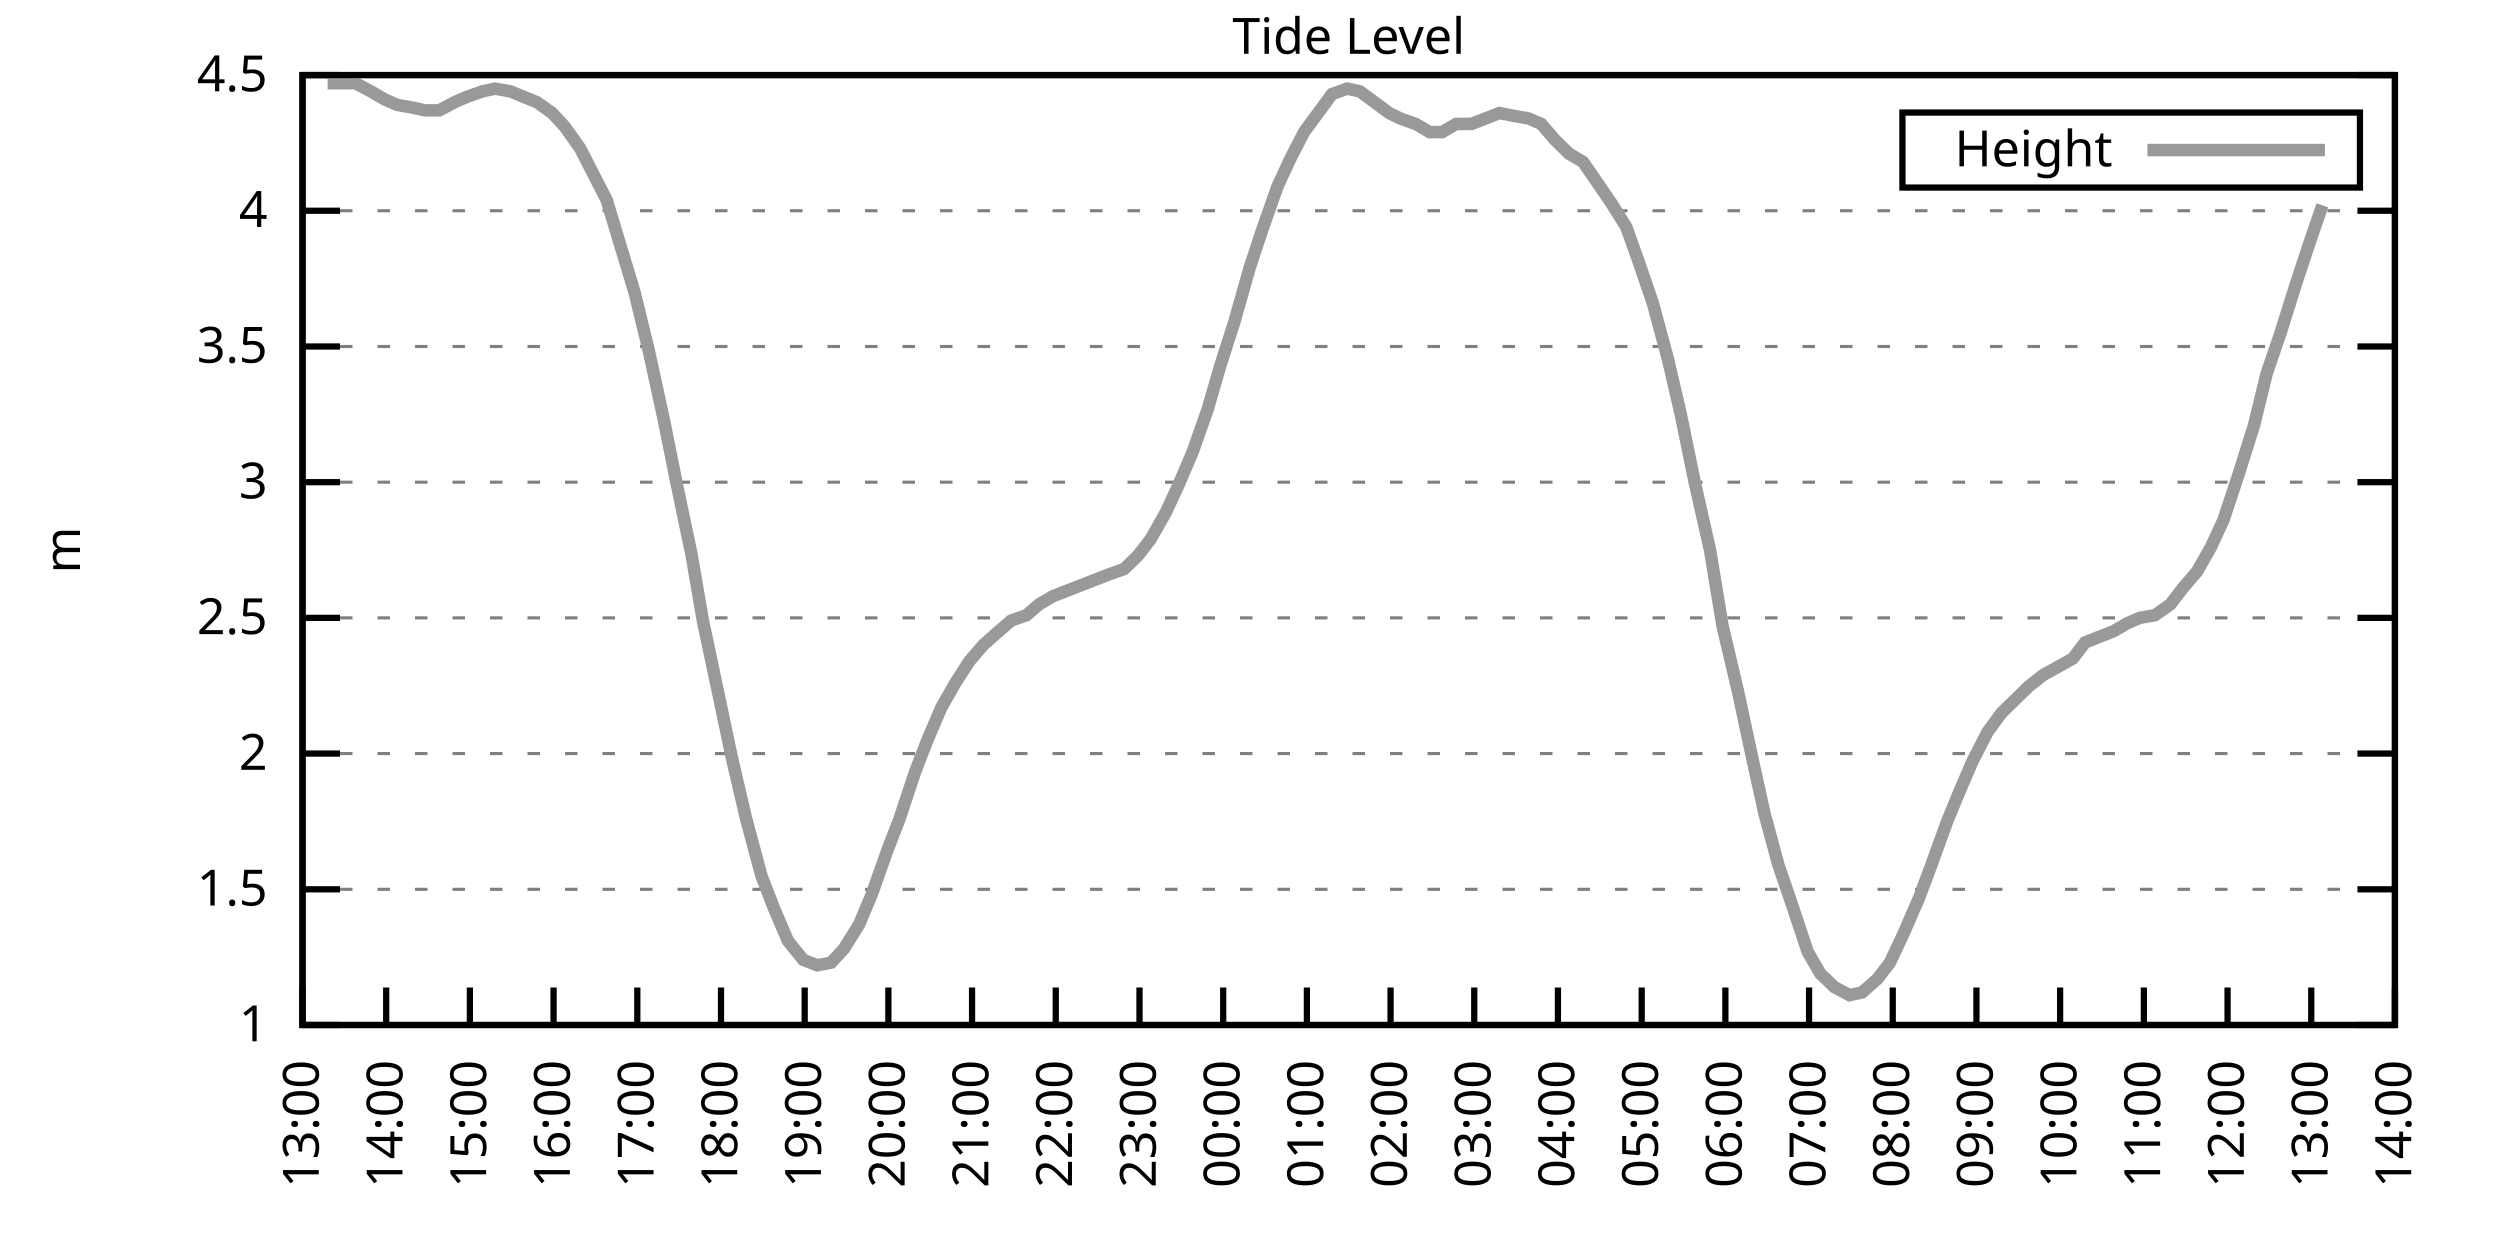
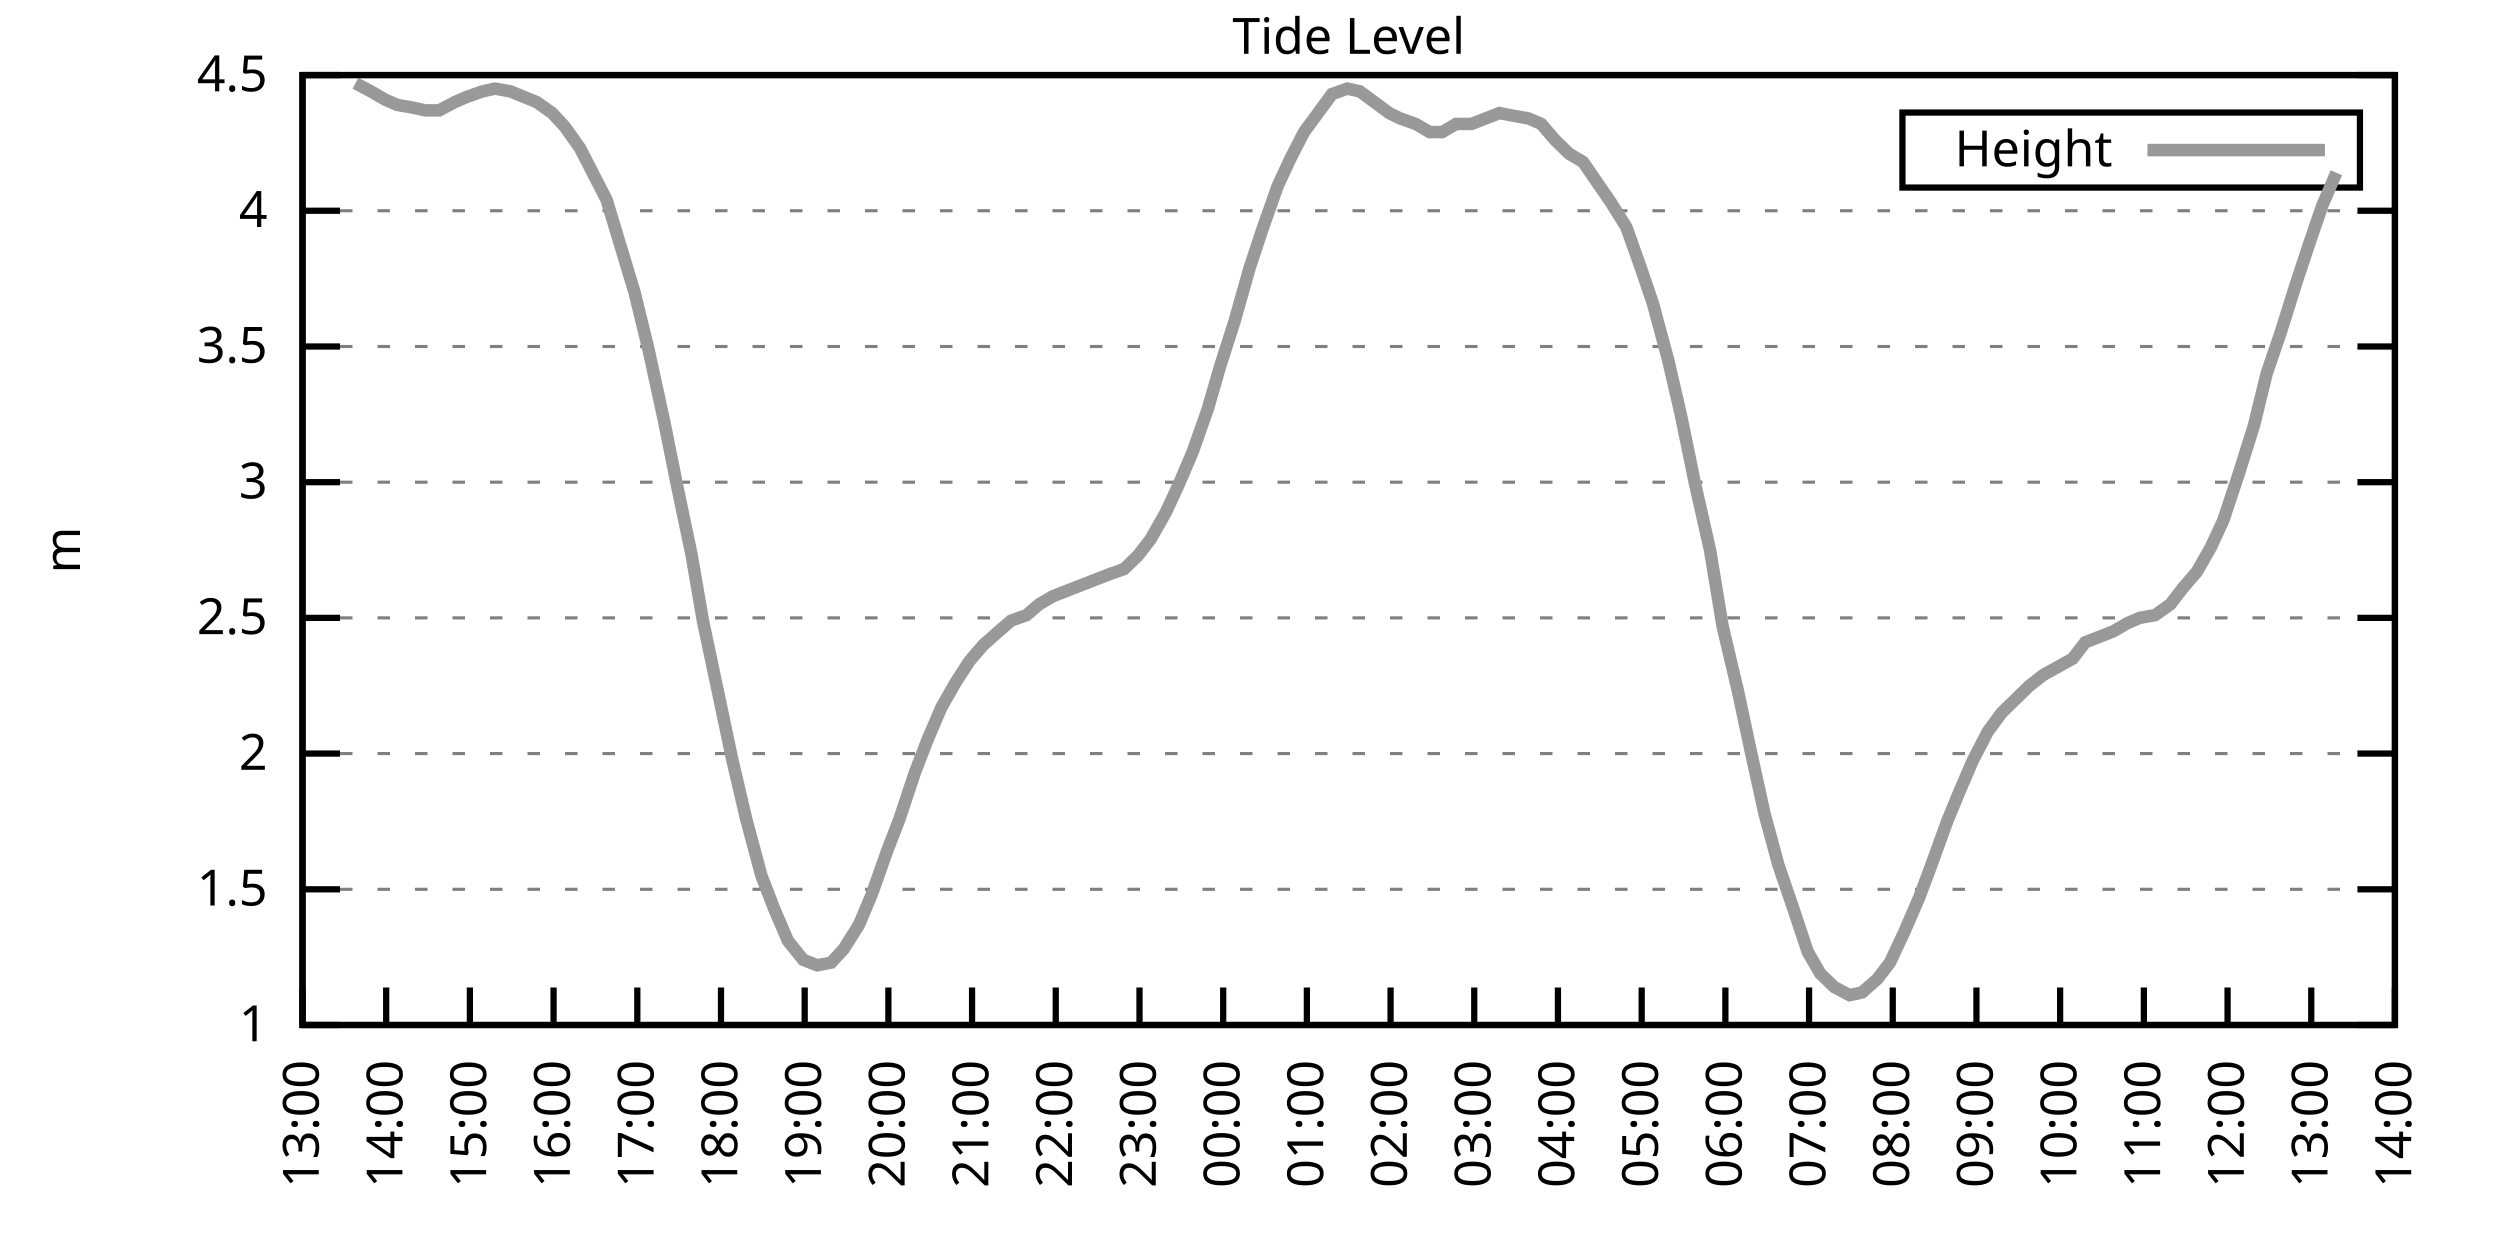
<svg xmlns="http://www.w3.org/2000/svg" xmlns:xlink="http://www.w3.org/1999/xlink" width="400" height="200" viewBox="0 0 400 200">
  <g id="gnuplot_canvas">
    <rect x="0" y="0" width="400" height="200" fill="none" />
    <defs>
      <circle id="gpDot" r="0.5" stroke-width="0.5" stroke="currentColor" />
      <path id="gpPt0" stroke-width="0.333" stroke="currentColor" d="M-1,0 h2 M0,-1 v2" />
      <path id="gpPt1" stroke-width="0.333" stroke="currentColor" d="M-1,-1 L1,1 M1,-1 L-1,1" />
      <path id="gpPt2" stroke-width="0.333" stroke="currentColor" d="M-1,0 L1,0 M0,-1 L0,1 M-1,-1 L1,1 M-1,1 L1,-1" />
      <rect id="gpPt3" stroke-width="0.333" stroke="currentColor" x="-1" y="-1" width="2" height="2" />
      <rect id="gpPt4" stroke-width="0.333" stroke="currentColor" fill="currentColor" x="-1" y="-1" width="2" height="2" />
      <circle id="gpPt5" stroke-width="0.333" stroke="currentColor" cx="0" cy="0" r="1" />
      <use xlink:href="#gpPt5" id="gpPt6" fill="currentColor" stroke="none" />
      <path id="gpPt7" stroke-width="0.333" stroke="currentColor" d="M0,-1.33 L-1.33,0.67 L1.33,0.67 z" />
      <use xlink:href="#gpPt7" id="gpPt8" fill="currentColor" stroke="none" />
      <use xlink:href="#gpPt7" id="gpPt9" stroke="currentColor" transform="rotate(180)" />
      <use xlink:href="#gpPt9" id="gpPt10" fill="currentColor" stroke="none" />
      <use xlink:href="#gpPt3" id="gpPt11" stroke="currentColor" transform="rotate(45)" />
      <use xlink:href="#gpPt11" id="gpPt12" fill="currentColor" stroke="none" />
      <path id="gpPt13" stroke-width="0.333" stroke="currentColor" d="M0,1.330 L1.265,0.411 L0.782,-1.067 L-0.782,-1.076 L-1.265,0.411 z" />
      <use xlink:href="#gpPt13" id="gpPt14" fill="currentColor" stroke="none" />
      <filter id="textbox" filterUnits="objectBoundingBox" x="0" y="0" height="1" width="1">
        <feFlood flood-color="white" flood-opacity="1" result="bgnd" />
        <feComposite in="SourceGraphic" in2="bgnd" operator="atop" />
      </filter>
      <filter id="greybox" filterUnits="objectBoundingBox" x="0" y="0" height="1" width="1">
        <feFlood flood-color="lightgrey" flood-opacity="1" result="grey" />
        <feComposite in="SourceGraphic" in2="grey" operator="atop" />
      </filter>
    </defs>
    <g fill="none" color="white" stroke="currentColor" stroke-width="1.00" stroke-linecap="butt" stroke-linejoin="miter">
</g>
    <g fill="none" color="black" stroke="currentColor" stroke-width="1.00" stroke-linecap="butt" stroke-linejoin="miter">
      <g stroke="none" shape-rendering="crispEdges">
        <polygon fill="rgb(255, 255, 255)" points="48.40,164.00 383.18,164.00 383.18,12.02 48.40,12.02 " />
      </g>
    </g>
    <g fill="none" color="black" stroke="currentColor" stroke-width="1.00" stroke-linecap="butt" stroke-linejoin="miter">
</g>
    <g fill="none" color="black" stroke="black" stroke-width="0.50" stroke-linecap="butt" stroke-linejoin="miter">
</g>
    <g fill="none" color="gray" stroke="currentColor" stroke-width="0.50" stroke-linecap="butt" stroke-linejoin="miter">
      <path stroke="gray" stroke-dasharray="2,4" class="gridline" d="M48.40,164.00 L383.19,164.00  " />
    </g>
    <g fill="none" color="gray" stroke="gray" stroke-width="1.00" stroke-linecap="butt" stroke-linejoin="miter">
</g>
    <g fill="none" color="black" stroke="currentColor" stroke-width="1.00" stroke-linecap="butt" stroke-linejoin="miter">
      <path stroke="black" d="M48.40,164.00 L54.40,164.00 M383.19,164.00 L377.19,164.00  " />
      <g transform="translate(42.80,166.60)" stroke="none" fill="black" font-family="Sans" font-size="8.00" text-anchor="end">
        <text>
          <tspan font-family="Sans"> 1</tspan>
        </text>
      </g>
    </g>
    <g fill="none" color="black" stroke="currentColor" stroke-width="1.00" stroke-linecap="butt" stroke-linejoin="miter">
</g>
    <g fill="none" color="black" stroke="black" stroke-width="0.50" stroke-linecap="butt" stroke-linejoin="miter">
</g>
    <g fill="none" color="gray" stroke="currentColor" stroke-width="0.50" stroke-linecap="butt" stroke-linejoin="miter">
      <path stroke="gray" stroke-dasharray="2,4" class="gridline" d="M48.40,142.29 L383.19,142.29  " />
    </g>
    <g fill="none" color="gray" stroke="gray" stroke-width="1.00" stroke-linecap="butt" stroke-linejoin="miter">
</g>
    <g fill="none" color="black" stroke="currentColor" stroke-width="1.00" stroke-linecap="butt" stroke-linejoin="miter">
      <path stroke="black" d="M48.40,142.29 L54.40,142.29 M383.19,142.29 L377.19,142.29  " />
      <g transform="translate(42.80,144.89)" stroke="none" fill="black" font-family="Sans" font-size="8.00" text-anchor="end">
        <text>
          <tspan font-family="Sans"> 1.5</tspan>
        </text>
      </g>
    </g>
    <g fill="none" color="black" stroke="currentColor" stroke-width="1.00" stroke-linecap="butt" stroke-linejoin="miter">
</g>
    <g fill="none" color="black" stroke="black" stroke-width="0.50" stroke-linecap="butt" stroke-linejoin="miter">
</g>
    <g fill="none" color="gray" stroke="currentColor" stroke-width="0.50" stroke-linecap="butt" stroke-linejoin="miter">
      <path stroke="gray" stroke-dasharray="2,4" class="gridline" d="M48.40,120.57 L383.19,120.57  " />
    </g>
    <g fill="none" color="gray" stroke="gray" stroke-width="1.00" stroke-linecap="butt" stroke-linejoin="miter">
</g>
    <g fill="none" color="black" stroke="currentColor" stroke-width="1.00" stroke-linecap="butt" stroke-linejoin="miter">
      <path stroke="black" d="M48.40,120.57 L54.40,120.57 M383.19,120.57 L377.19,120.57  " />
      <g transform="translate(42.80,123.17)" stroke="none" fill="black" font-family="Sans" font-size="8.00" text-anchor="end">
        <text>
          <tspan font-family="Sans"> 2</tspan>
        </text>
      </g>
    </g>
    <g fill="none" color="black" stroke="currentColor" stroke-width="1.00" stroke-linecap="butt" stroke-linejoin="miter">
</g>
    <g fill="none" color="black" stroke="black" stroke-width="0.50" stroke-linecap="butt" stroke-linejoin="miter">
</g>
    <g fill="none" color="gray" stroke="currentColor" stroke-width="0.50" stroke-linecap="butt" stroke-linejoin="miter">
      <path stroke="gray" stroke-dasharray="2,4" class="gridline" d="M48.40,98.86 L383.19,98.86  " />
    </g>
    <g fill="none" color="gray" stroke="gray" stroke-width="1.00" stroke-linecap="butt" stroke-linejoin="miter">
</g>
    <g fill="none" color="black" stroke="currentColor" stroke-width="1.00" stroke-linecap="butt" stroke-linejoin="miter">
      <path stroke="black" d="M48.40,98.86 L54.40,98.86 M383.19,98.86 L377.19,98.86  " />
      <g transform="translate(42.80,101.46)" stroke="none" fill="black" font-family="Sans" font-size="8.00" text-anchor="end">
        <text>
          <tspan font-family="Sans"> 2.5</tspan>
        </text>
      </g>
    </g>
    <g fill="none" color="black" stroke="currentColor" stroke-width="1.00" stroke-linecap="butt" stroke-linejoin="miter">
</g>
    <g fill="none" color="black" stroke="black" stroke-width="0.50" stroke-linecap="butt" stroke-linejoin="miter">
</g>
    <g fill="none" color="gray" stroke="currentColor" stroke-width="0.50" stroke-linecap="butt" stroke-linejoin="miter">
      <path stroke="gray" stroke-dasharray="2,4" class="gridline" d="M48.40,77.15 L383.19,77.15  " />
    </g>
    <g fill="none" color="gray" stroke="gray" stroke-width="1.00" stroke-linecap="butt" stroke-linejoin="miter">
</g>
    <g fill="none" color="black" stroke="currentColor" stroke-width="1.00" stroke-linecap="butt" stroke-linejoin="miter">
      <path stroke="black" d="M48.40,77.15 L54.40,77.15 M383.19,77.15 L377.19,77.15  " />
      <g transform="translate(42.80,79.75)" stroke="none" fill="black" font-family="Sans" font-size="8.00" text-anchor="end">
        <text>
          <tspan font-family="Sans"> 3</tspan>
        </text>
      </g>
    </g>
    <g fill="none" color="black" stroke="currentColor" stroke-width="1.00" stroke-linecap="butt" stroke-linejoin="miter">
</g>
    <g fill="none" color="black" stroke="black" stroke-width="0.50" stroke-linecap="butt" stroke-linejoin="miter">
</g>
    <g fill="none" color="gray" stroke="currentColor" stroke-width="0.50" stroke-linecap="butt" stroke-linejoin="miter">
      <path stroke="gray" stroke-dasharray="2,4" class="gridline" d="M48.40,55.44 L383.19,55.44  " />
    </g>
    <g fill="none" color="gray" stroke="gray" stroke-width="1.00" stroke-linecap="butt" stroke-linejoin="miter">
</g>
    <g fill="none" color="black" stroke="currentColor" stroke-width="1.00" stroke-linecap="butt" stroke-linejoin="miter">
      <path stroke="black" d="M48.40,55.44 L54.40,55.44 M383.19,55.44 L377.19,55.44  " />
      <g transform="translate(42.80,58.04)" stroke="none" fill="black" font-family="Sans" font-size="8.00" text-anchor="end">
        <text>
          <tspan font-family="Sans"> 3.5</tspan>
        </text>
      </g>
    </g>
    <g fill="none" color="black" stroke="currentColor" stroke-width="1.00" stroke-linecap="butt" stroke-linejoin="miter">
</g>
    <g fill="none" color="black" stroke="black" stroke-width="0.50" stroke-linecap="butt" stroke-linejoin="miter">
</g>
    <g fill="none" color="gray" stroke="currentColor" stroke-width="0.50" stroke-linecap="butt" stroke-linejoin="miter">
      <path stroke="gray" stroke-dasharray="2,4" class="gridline" d="M48.40,33.72 L383.19,33.72  " />
    </g>
    <g fill="none" color="gray" stroke="gray" stroke-width="1.00" stroke-linecap="butt" stroke-linejoin="miter">
</g>
    <g fill="none" color="black" stroke="currentColor" stroke-width="1.00" stroke-linecap="butt" stroke-linejoin="miter">
      <path stroke="black" d="M48.40,33.72 L54.40,33.72 M383.19,33.72 L377.19,33.72  " />
      <g transform="translate(42.80,36.32)" stroke="none" fill="black" font-family="Sans" font-size="8.00" text-anchor="end">
        <text>
          <tspan font-family="Sans"> 4</tspan>
        </text>
      </g>
    </g>
    <g fill="none" color="black" stroke="currentColor" stroke-width="1.00" stroke-linecap="butt" stroke-linejoin="miter">
</g>
    <g fill="none" color="black" stroke="black" stroke-width="0.50" stroke-linecap="butt" stroke-linejoin="miter">
</g>
    <g fill="none" color="gray" stroke="currentColor" stroke-width="0.50" stroke-linecap="butt" stroke-linejoin="miter">
      <path stroke="gray" stroke-dasharray="2,4" class="gridline" d="M48.40,12.01 L383.19,12.01  " />
    </g>
    <g fill="none" color="gray" stroke="gray" stroke-width="1.00" stroke-linecap="butt" stroke-linejoin="miter">
</g>
    <g fill="none" color="black" stroke="currentColor" stroke-width="1.00" stroke-linecap="butt" stroke-linejoin="miter">
      <path stroke="black" d="M48.40,12.01 L54.40,12.01 M383.19,12.01 L377.19,12.01  " />
      <g transform="translate(42.80,14.61)" stroke="none" fill="black" font-family="Sans" font-size="8.00" text-anchor="end">
        <text>
          <tspan font-family="Sans"> 4.5</tspan>
        </text>
      </g>
    </g>
    <g fill="none" color="black" stroke="currentColor" stroke-width="1.00" stroke-linecap="butt" stroke-linejoin="miter">
      <path stroke="black" d="M48.40,164.00 L48.40,158.00  " />
      <g transform="translate(51.00,169.60) rotate(270.00)" stroke="none" fill="black" font-family="Sans" font-size="8.00" text-anchor="end">
        <text>
          <tspan font-family="Sans">13:00</tspan>
        </text>
      </g>
    </g>
    <g fill="none" color="black" stroke="currentColor" stroke-width="1.00" stroke-linecap="butt" stroke-linejoin="miter">
      <path stroke="black" d="M61.79,164.00 L61.79,158.00  " />
      <g transform="translate(64.39,169.60) rotate(270.00)" stroke="none" fill="black" font-family="Sans" font-size="8.00" text-anchor="end">
        <text>
          <tspan font-family="Sans">14:00</tspan>
        </text>
      </g>
    </g>
    <g fill="none" color="black" stroke="currentColor" stroke-width="1.00" stroke-linecap="butt" stroke-linejoin="miter">
      <path stroke="black" d="M75.18,164.00 L75.18,158.00  " />
      <g transform="translate(77.78,169.60) rotate(270.00)" stroke="none" fill="black" font-family="Sans" font-size="8.00" text-anchor="end">
        <text>
          <tspan font-family="Sans">15:00</tspan>
        </text>
      </g>
    </g>
    <g fill="none" color="black" stroke="currentColor" stroke-width="1.00" stroke-linecap="butt" stroke-linejoin="miter">
      <path stroke="black" d="M88.57,164.00 L88.57,158.00  " />
      <g transform="translate(91.17,169.60) rotate(270.00)" stroke="none" fill="black" font-family="Sans" font-size="8.00" text-anchor="end">
        <text>
          <tspan font-family="Sans">16:00</tspan>
        </text>
      </g>
    </g>
    <g fill="none" color="black" stroke="currentColor" stroke-width="1.00" stroke-linecap="butt" stroke-linejoin="miter">
      <path stroke="black" d="M101.97,164.00 L101.97,158.00  " />
      <g transform="translate(104.57,169.60) rotate(270.00)" stroke="none" fill="black" font-family="Sans" font-size="8.00" text-anchor="end">
        <text>
          <tspan font-family="Sans">17:00</tspan>
        </text>
      </g>
    </g>
    <g fill="none" color="black" stroke="currentColor" stroke-width="1.00" stroke-linecap="butt" stroke-linejoin="miter">
      <path stroke="black" d="M115.36,164.00 L115.36,158.00  " />
      <g transform="translate(117.96,169.60) rotate(270.00)" stroke="none" fill="black" font-family="Sans" font-size="8.00" text-anchor="end">
        <text>
          <tspan font-family="Sans">18:00</tspan>
        </text>
      </g>
    </g>
    <g fill="none" color="black" stroke="currentColor" stroke-width="1.00" stroke-linecap="butt" stroke-linejoin="miter">
      <path stroke="black" d="M128.75,164.00 L128.75,158.00  " />
      <g transform="translate(131.35,169.60) rotate(270.00)" stroke="none" fill="black" font-family="Sans" font-size="8.00" text-anchor="end">
        <text>
          <tspan font-family="Sans">19:00</tspan>
        </text>
      </g>
    </g>
    <g fill="none" color="black" stroke="currentColor" stroke-width="1.00" stroke-linecap="butt" stroke-linejoin="miter">
      <path stroke="black" d="M142.14,164.00 L142.14,158.00  " />
      <g transform="translate(144.74,169.60) rotate(270.00)" stroke="none" fill="black" font-family="Sans" font-size="8.00" text-anchor="end">
        <text>
          <tspan font-family="Sans">20:00</tspan>
        </text>
      </g>
    </g>
    <g fill="none" color="black" stroke="currentColor" stroke-width="1.00" stroke-linecap="butt" stroke-linejoin="miter">
      <path stroke="black" d="M155.53,164.00 L155.53,158.00  " />
      <g transform="translate(158.13,169.60) rotate(270.00)" stroke="none" fill="black" font-family="Sans" font-size="8.00" text-anchor="end">
        <text>
          <tspan font-family="Sans">21:00</tspan>
        </text>
      </g>
    </g>
    <g fill="none" color="black" stroke="currentColor" stroke-width="1.00" stroke-linecap="butt" stroke-linejoin="miter">
      <path stroke="black" d="M168.92,164.00 L168.92,158.00  " />
      <g transform="translate(171.52,169.60) rotate(270.00)" stroke="none" fill="black" font-family="Sans" font-size="8.00" text-anchor="end">
        <text>
          <tspan font-family="Sans">22:00</tspan>
        </text>
      </g>
    </g>
    <g fill="none" color="black" stroke="currentColor" stroke-width="1.00" stroke-linecap="butt" stroke-linejoin="miter">
      <path stroke="black" d="M182.32,164.00 L182.32,158.00  " />
      <g transform="translate(184.92,169.60) rotate(270.00)" stroke="none" fill="black" font-family="Sans" font-size="8.00" text-anchor="end">
        <text>
          <tspan font-family="Sans">23:00</tspan>
        </text>
      </g>
    </g>
    <g fill="none" color="black" stroke="currentColor" stroke-width="1.00" stroke-linecap="butt" stroke-linejoin="miter">
      <path stroke="black" d="M195.71,164.00 L195.71,158.00  " />
      <g transform="translate(198.31,169.60) rotate(270.00)" stroke="none" fill="black" font-family="Sans" font-size="8.00" text-anchor="end">
        <text>
          <tspan font-family="Sans">00:00</tspan>
        </text>
      </g>
    </g>
    <g fill="none" color="black" stroke="currentColor" stroke-width="1.00" stroke-linecap="butt" stroke-linejoin="miter">
      <path stroke="black" d="M209.10,164.00 L209.10,158.00  " />
      <g transform="translate(211.70,169.60) rotate(270.00)" stroke="none" fill="black" font-family="Sans" font-size="8.00" text-anchor="end">
        <text>
          <tspan font-family="Sans">01:00</tspan>
        </text>
      </g>
    </g>
    <g fill="none" color="black" stroke="currentColor" stroke-width="1.00" stroke-linecap="butt" stroke-linejoin="miter">
      <path stroke="black" d="M222.49,164.00 L222.49,158.00  " />
      <g transform="translate(225.09,169.60) rotate(270.00)" stroke="none" fill="black" font-family="Sans" font-size="8.00" text-anchor="end">
        <text>
          <tspan font-family="Sans">02:00</tspan>
        </text>
      </g>
    </g>
    <g fill="none" color="black" stroke="currentColor" stroke-width="1.00" stroke-linecap="butt" stroke-linejoin="miter">
      <path stroke="black" d="M235.88,164.00 L235.88,158.00  " />
      <g transform="translate(238.48,169.60) rotate(270.00)" stroke="none" fill="black" font-family="Sans" font-size="8.00" text-anchor="end">
        <text>
          <tspan font-family="Sans">03:00</tspan>
        </text>
      </g>
    </g>
    <g fill="none" color="black" stroke="currentColor" stroke-width="1.00" stroke-linecap="butt" stroke-linejoin="miter">
      <path stroke="black" d="M249.27,164.00 L249.27,158.00  " />
      <g transform="translate(251.87,169.60) rotate(270.00)" stroke="none" fill="black" font-family="Sans" font-size="8.00" text-anchor="end">
        <text>
          <tspan font-family="Sans">04:00</tspan>
        </text>
      </g>
    </g>
    <g fill="none" color="black" stroke="currentColor" stroke-width="1.00" stroke-linecap="butt" stroke-linejoin="miter">
      <path stroke="black" d="M262.67,164.00 L262.67,158.00  " />
      <g transform="translate(265.27,169.60) rotate(270.00)" stroke="none" fill="black" font-family="Sans" font-size="8.00" text-anchor="end">
        <text>
          <tspan font-family="Sans">05:00</tspan>
        </text>
      </g>
    </g>
    <g fill="none" color="black" stroke="currentColor" stroke-width="1.00" stroke-linecap="butt" stroke-linejoin="miter">
      <path stroke="black" d="M276.06,164.00 L276.06,158.00  " />
      <g transform="translate(278.66,169.60) rotate(270.00)" stroke="none" fill="black" font-family="Sans" font-size="8.00" text-anchor="end">
        <text>
          <tspan font-family="Sans">06:00</tspan>
        </text>
      </g>
    </g>
    <g fill="none" color="black" stroke="currentColor" stroke-width="1.00" stroke-linecap="butt" stroke-linejoin="miter">
      <path stroke="black" d="M289.45,164.00 L289.45,158.00  " />
      <g transform="translate(292.05,169.60) rotate(270.00)" stroke="none" fill="black" font-family="Sans" font-size="8.00" text-anchor="end">
        <text>
          <tspan font-family="Sans">07:00</tspan>
        </text>
      </g>
    </g>
    <g fill="none" color="black" stroke="currentColor" stroke-width="1.00" stroke-linecap="butt" stroke-linejoin="miter">
      <path stroke="black" d="M302.84,164.00 L302.84,158.00  " />
      <g transform="translate(305.44,169.60) rotate(270.00)" stroke="none" fill="black" font-family="Sans" font-size="8.00" text-anchor="end">
        <text>
          <tspan font-family="Sans">08:00</tspan>
        </text>
      </g>
    </g>
    <g fill="none" color="black" stroke="currentColor" stroke-width="1.00" stroke-linecap="butt" stroke-linejoin="miter">
      <path stroke="black" d="M316.23,164.00 L316.23,158.00  " />
      <g transform="translate(318.83,169.60) rotate(270.00)" stroke="none" fill="black" font-family="Sans" font-size="8.00" text-anchor="end">
        <text>
          <tspan font-family="Sans">09:00</tspan>
        </text>
      </g>
    </g>
    <g fill="none" color="black" stroke="currentColor" stroke-width="1.00" stroke-linecap="butt" stroke-linejoin="miter">
      <path stroke="black" d="M329.62,164.00 L329.62,158.00  " />
      <g transform="translate(332.22,169.60) rotate(270.00)" stroke="none" fill="black" font-family="Sans" font-size="8.00" text-anchor="end">
        <text>
          <tspan font-family="Sans">10:00</tspan>
        </text>
      </g>
    </g>
    <g fill="none" color="black" stroke="currentColor" stroke-width="1.00" stroke-linecap="butt" stroke-linejoin="miter">
      <path stroke="black" d="M343.02,164.00 L343.02,158.00  " />
      <g transform="translate(345.62,169.60) rotate(270.00)" stroke="none" fill="black" font-family="Sans" font-size="8.00" text-anchor="end">
        <text>
          <tspan font-family="Sans">11:00</tspan>
        </text>
      </g>
    </g>
    <g fill="none" color="black" stroke="currentColor" stroke-width="1.00" stroke-linecap="butt" stroke-linejoin="miter">
      <path stroke="black" d="M356.41,164.00 L356.41,158.00  " />
      <g transform="translate(359.01,169.60) rotate(270.00)" stroke="none" fill="black" font-family="Sans" font-size="8.00" text-anchor="end">
        <text>
          <tspan font-family="Sans">12:00</tspan>
        </text>
      </g>
    </g>
    <g fill="none" color="black" stroke="currentColor" stroke-width="1.00" stroke-linecap="butt" stroke-linejoin="miter">
      <path stroke="black" d="M369.80,164.00 L369.80,158.00  " />
      <g transform="translate(372.40,169.60) rotate(270.00)" stroke="none" fill="black" font-family="Sans" font-size="8.00" text-anchor="end">
        <text>
          <tspan font-family="Sans">13:00</tspan>
        </text>
      </g>
    </g>
    <g fill="none" color="black" stroke="currentColor" stroke-width="1.00" stroke-linecap="butt" stroke-linejoin="miter">
      <path stroke="black" d="M383.19,164.00 L383.19,158.00  " />
      <g transform="translate(385.79,169.60) rotate(270.00)" stroke="none" fill="black" font-family="Sans" font-size="8.00" text-anchor="end">
        <text>
          <tspan font-family="Sans">14:00</tspan>
        </text>
      </g>
    </g>
    <g fill="none" color="black" stroke="currentColor" stroke-width="1.00" stroke-linecap="butt" stroke-linejoin="miter">
</g>
    <g fill="none" color="black" stroke="currentColor" stroke-width="1.00" stroke-linecap="butt" stroke-linejoin="miter">
      <path stroke="black" d="M48.40,12.01 L48.40,164.00 L383.19,164.00 L383.19,12.01 L48.40,12.01 Z  " />
    </g>
    <g fill="none" color="black" stroke="currentColor" stroke-width="1.00" stroke-linecap="butt" stroke-linejoin="miter">
</g>
    <g fill="none" color="black" stroke="currentColor" stroke-width="1.00" stroke-linecap="butt" stroke-linejoin="miter">
      <path stroke="black" d="M304.39,30.01 L304.39,18.01 L377.59,18.01 L377.59,30.01 L304.39,30.01 Z  " />
    </g>
    <g id="Tide_level_plot_1">
      <g fill="none" color="white" stroke="black" stroke-width="2.00" stroke-linecap="butt" stroke-linejoin="miter">
</g>
      <g fill="none" color="black" stroke="currentColor" stroke-width="2.00" stroke-linecap="butt" stroke-linejoin="miter">
        <g transform="translate(337.99,26.61)" stroke="none" fill="black" font-family="Sans" font-size="8.00" text-anchor="end">
          <text>
            <tspan font-family="Sans">Height</tspan>
          </text>
        </g>
      </g>
      <g fill="none" color="black" stroke="currentColor" stroke-width="2.00" stroke-linecap="butt" stroke-linejoin="miter">
-         <path stroke="rgb(153, 153, 153)" d="M343.59,24.01 L371.99,24.01 M52.42,13.31 L54.65,13.31 L56.88,13.31 L59.34,14.62 L61.57,15.92 L63.58,16.79   L66.03,17.22 L68.04,17.66 L70.27,17.66 L72.73,16.35 L74.74,15.48 L77.19,14.62 L79.20,14.18 L81.66,14.62   L85.90,16.35 L88.35,18.09 L90.36,20.26 L92.82,23.73 L95.05,28.08 L97.06,31.99 L101.52,46.75 L103.75,55.87   L106.21,67.16 L108.22,77.15 L110.67,88.87 L112.46,99.30 L115.13,111.89 L117.14,121.44 L119.38,131.00 L121.83,140.12   L123.84,145.33 L126.07,150.54 L128.53,153.58 L130.76,154.45 L132.99,154.01 L135.00,151.84 L137.45,147.93 L139.46,143.16   L141.92,136.21 L143.93,131.00 L146.38,123.61 L148.39,118.40 L150.62,113.19 L152.85,109.28 L155.09,105.81 L157.32,103.20   L159.77,101.03 L161.78,99.30 L164.24,98.43 L166.25,96.69 L168.48,95.39 L172.94,93.65 L177.41,91.91 L179.86,91.04   L182.09,88.87 L184.10,86.27 L186.56,81.93 L188.57,77.58 L190.80,72.37 L193.25,65.42 L195.26,58.48 L197.49,51.53   L199.95,42.84 L201.96,36.76 L204.41,29.81 L206.42,25.47 L208.65,21.13 L213.12,15.05 L215.57,14.18 L217.58,14.62   L222.27,18.09 L224.05,18.96 L226.51,19.83 L228.74,21.13 L230.75,21.13 L232.98,19.83 L235.44,19.83 L237.67,18.96   L239.90,18.09 L242.13,18.52 L244.59,18.96 L246.60,19.83 L248.83,22.43 L251.06,24.60 L253.29,25.91 L257.76,32.42   L260.21,36.33 L262.22,41.97 L264.45,48.49 L266.91,57.61 L268.92,66.29 L271.15,77.15 L273.60,88.00 L275.61,100.16   L278.07,110.59 L280.30,121.01 L282.31,130.13 L284.54,138.38 L286.77,144.89 L289.23,152.28 L291.23,155.75 L293.47,157.92   L295.92,159.22 L297.93,158.79 L300.39,156.62 L302.39,154.01 L304.63,149.24 L307.08,143.59 L308.87,138.81 L311.54,131.43   L313.33,127.09 L315.56,121.88 L318.02,117.10 L320.25,114.06 L322.48,111.89 L324.71,109.72 L326.95,107.98 L331.63,105.38   L333.64,102.77 L335.87,101.90 L338.10,101.03 L340.34,99.73 L342.35,98.86 L344.80,98.43 L347.26,96.69 L349.26,94.08   L351.50,91.48 L353.73,87.57 L355.74,83.23 L358.19,75.85 L360.65,68.03 L362.66,59.78 L364.89,53.26 L367.34,45.45   L369.35,39.37 L371.58,32.85  " />
+         <path stroke="rgb(153, 153, 153)" d="M343.59,24.01 L371.99,24.01 M56.88,13.31 L59.34,14.62 L61.57,15.92 L63.58,16.79 L66.03,17.22 L68.04,17.66   L70.27,17.66 L72.73,16.35 L74.74,15.48 L77.19,14.62 L79.20,14.18 L81.66,14.62 L85.90,16.35 L88.35,18.09   L90.36,20.26 L92.82,23.73 L95.05,28.08 L97.06,31.99 L101.52,46.75 L103.75,55.87 L106.21,67.16 L108.22,77.15   L110.67,88.87 L112.46,99.30 L115.13,111.89 L117.14,121.44 L119.38,131.00 L121.83,140.12 L123.84,145.33 L126.07,150.54   L128.53,153.58 L130.76,154.45 L132.99,154.01 L135.00,151.84 L137.45,147.93 L139.46,143.16 L141.92,136.21 L143.93,131.00   L146.38,123.61 L148.39,118.40 L150.62,113.19 L152.85,109.28 L155.09,105.81 L157.32,103.20 L159.77,101.03 L161.78,99.30   L164.24,98.43 L166.25,96.69 L168.48,95.39 L172.94,93.65 L177.41,91.91 L179.86,91.04 L182.09,88.87 L184.10,86.27   L186.56,81.93 L188.57,77.58 L190.80,72.37 L193.25,65.42 L195.26,58.48 L197.49,51.53 L199.95,42.84 L201.96,36.76   L204.41,29.81 L206.42,25.47 L208.65,21.13 L213.12,15.05 L215.57,14.18 L217.58,14.62 L222.27,18.09 L224.05,18.96   L226.51,19.83 L228.74,21.13 L230.75,21.13 L232.98,19.83 L235.44,19.83 L237.67,18.96 L239.90,18.09 L242.13,18.52   L244.59,18.96 L246.60,19.83 L248.83,22.43 L251.06,24.60 L253.29,25.91 L257.76,32.42 L260.21,36.33 L262.22,41.97   L264.45,48.49 L266.91,57.61 L268.92,66.29 L271.15,77.15 L273.60,88.00 L275.61,100.16 L278.07,110.59 L280.30,121.01   L282.31,130.13 L284.54,138.38 L286.77,144.89 L289.23,152.28 L291.23,155.75 L293.47,157.92 L295.92,159.22 L297.93,158.79   L300.39,156.62 L302.39,154.01 L304.63,149.24 L307.08,143.59 L308.87,138.81 L311.54,131.43 L313.33,127.09 L315.56,121.88   L318.02,117.10 L320.25,114.06 L322.48,111.89 L324.71,109.72 L326.95,107.98 L331.63,105.38 L333.64,102.77 L335.87,101.90   L338.10,101.03 L340.34,99.73 L342.35,98.86 L344.80,98.43 L347.26,96.69 L349.26,94.08 L351.50,91.48 L353.73,87.57   L355.74,83.23 L358.19,75.85 L360.65,68.03 L362.66,59.78 L364.89,53.26 L367.34,45.45 L369.35,39.37 L371.58,32.85   L373.82,27.64  " />
      </g>
    </g>
    <g fill="none" color="black" stroke="currentColor" stroke-width="2.00" stroke-linecap="butt" stroke-linejoin="miter">
</g>
    <g fill="none" color="black" stroke="black" stroke-width="1.00" stroke-linecap="butt" stroke-linejoin="miter">
</g>
    <g fill="none" color="black" stroke="currentColor" stroke-width="1.00" stroke-linecap="butt" stroke-linejoin="miter">
      <path stroke="black" d="M48.40,12.01 L48.40,164.00 L383.19,164.00 L383.19,12.01 L48.40,12.01 Z  " />
      <g transform="translate(12.80,88.01) rotate(270.00)" stroke="none" fill="black" font-family="Sans" font-size="8.00" text-anchor="middle">
        <text>
          <tspan font-family="Sans">m</tspan>
        </text>
      </g>
    </g>
    <g fill="none" color="black" stroke="currentColor" stroke-width="1.00" stroke-linecap="butt" stroke-linejoin="miter">
</g>
    <g fill="none" color="black" stroke="currentColor" stroke-width="1.00" stroke-linecap="butt" stroke-linejoin="miter">
      <g transform="translate(215.79,8.61)" stroke="none" fill="black" font-family="Sans" font-size="8.00" text-anchor="middle">
        <text>
          <tspan font-family="Sans">Tide Level</tspan>
        </text>
      </g>
    </g>
    <g fill="none" color="black" stroke="currentColor" stroke-width="1.00" stroke-linecap="butt" stroke-linejoin="miter">
</g>
  </g>
</svg>
